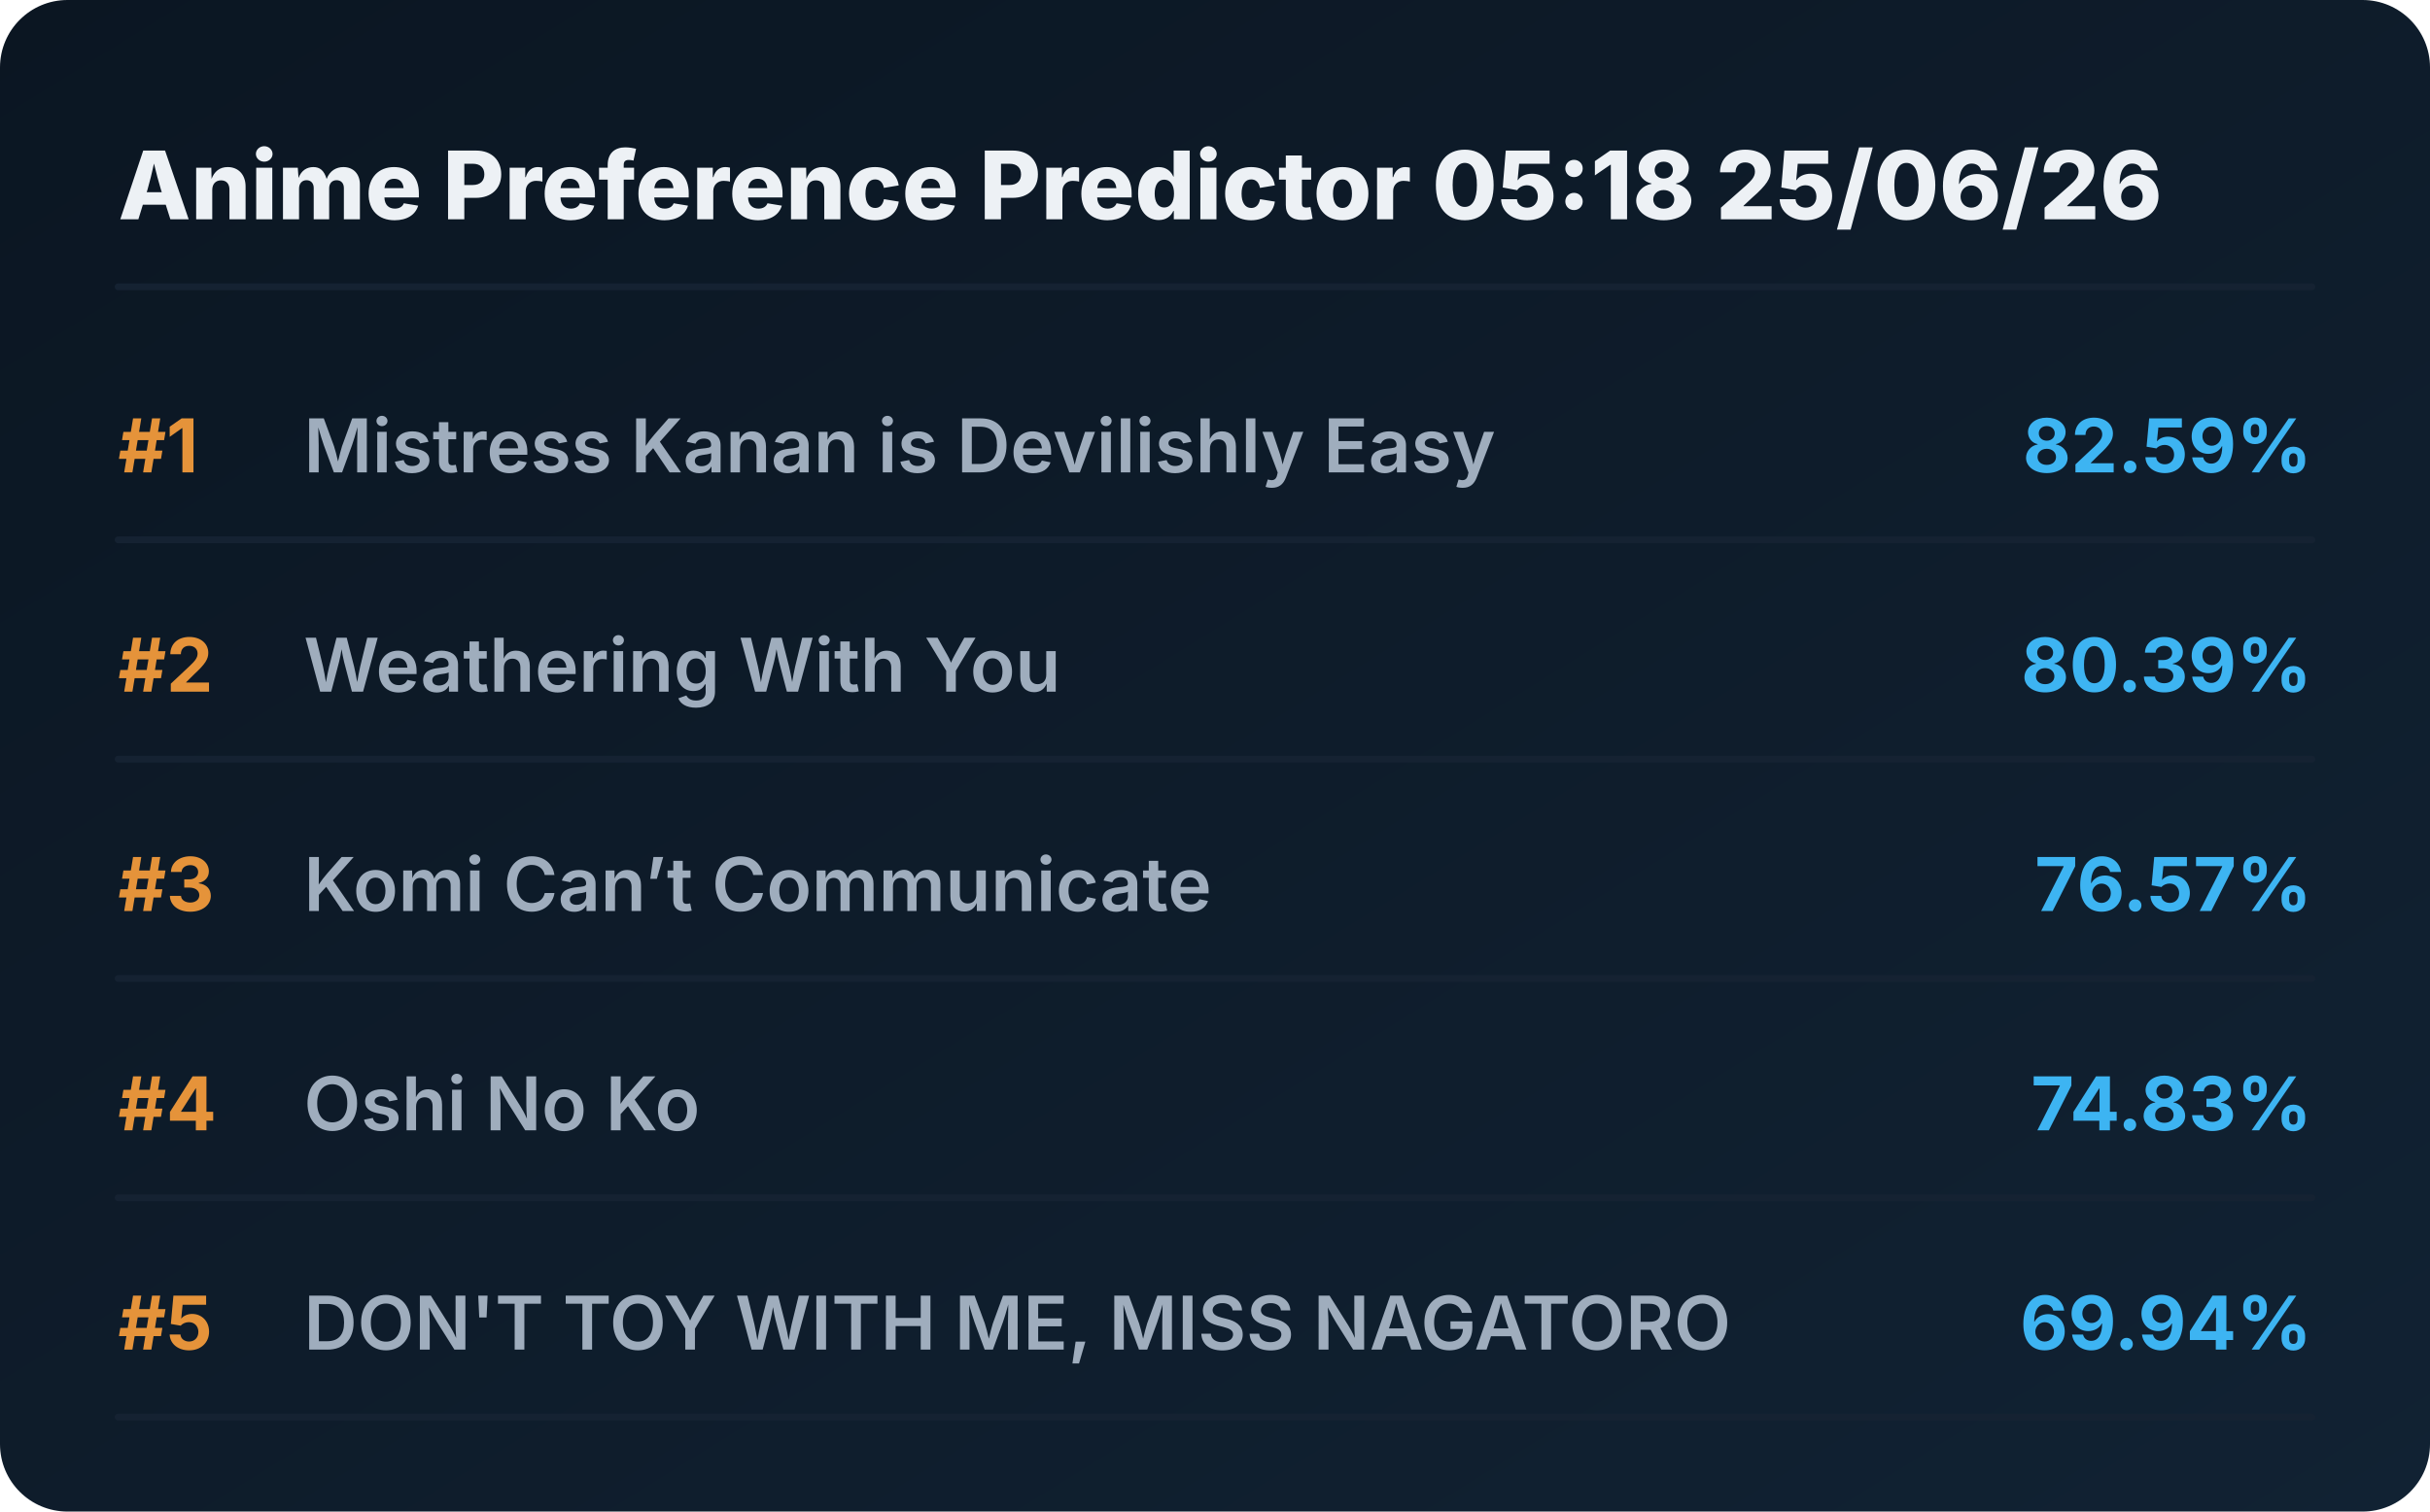
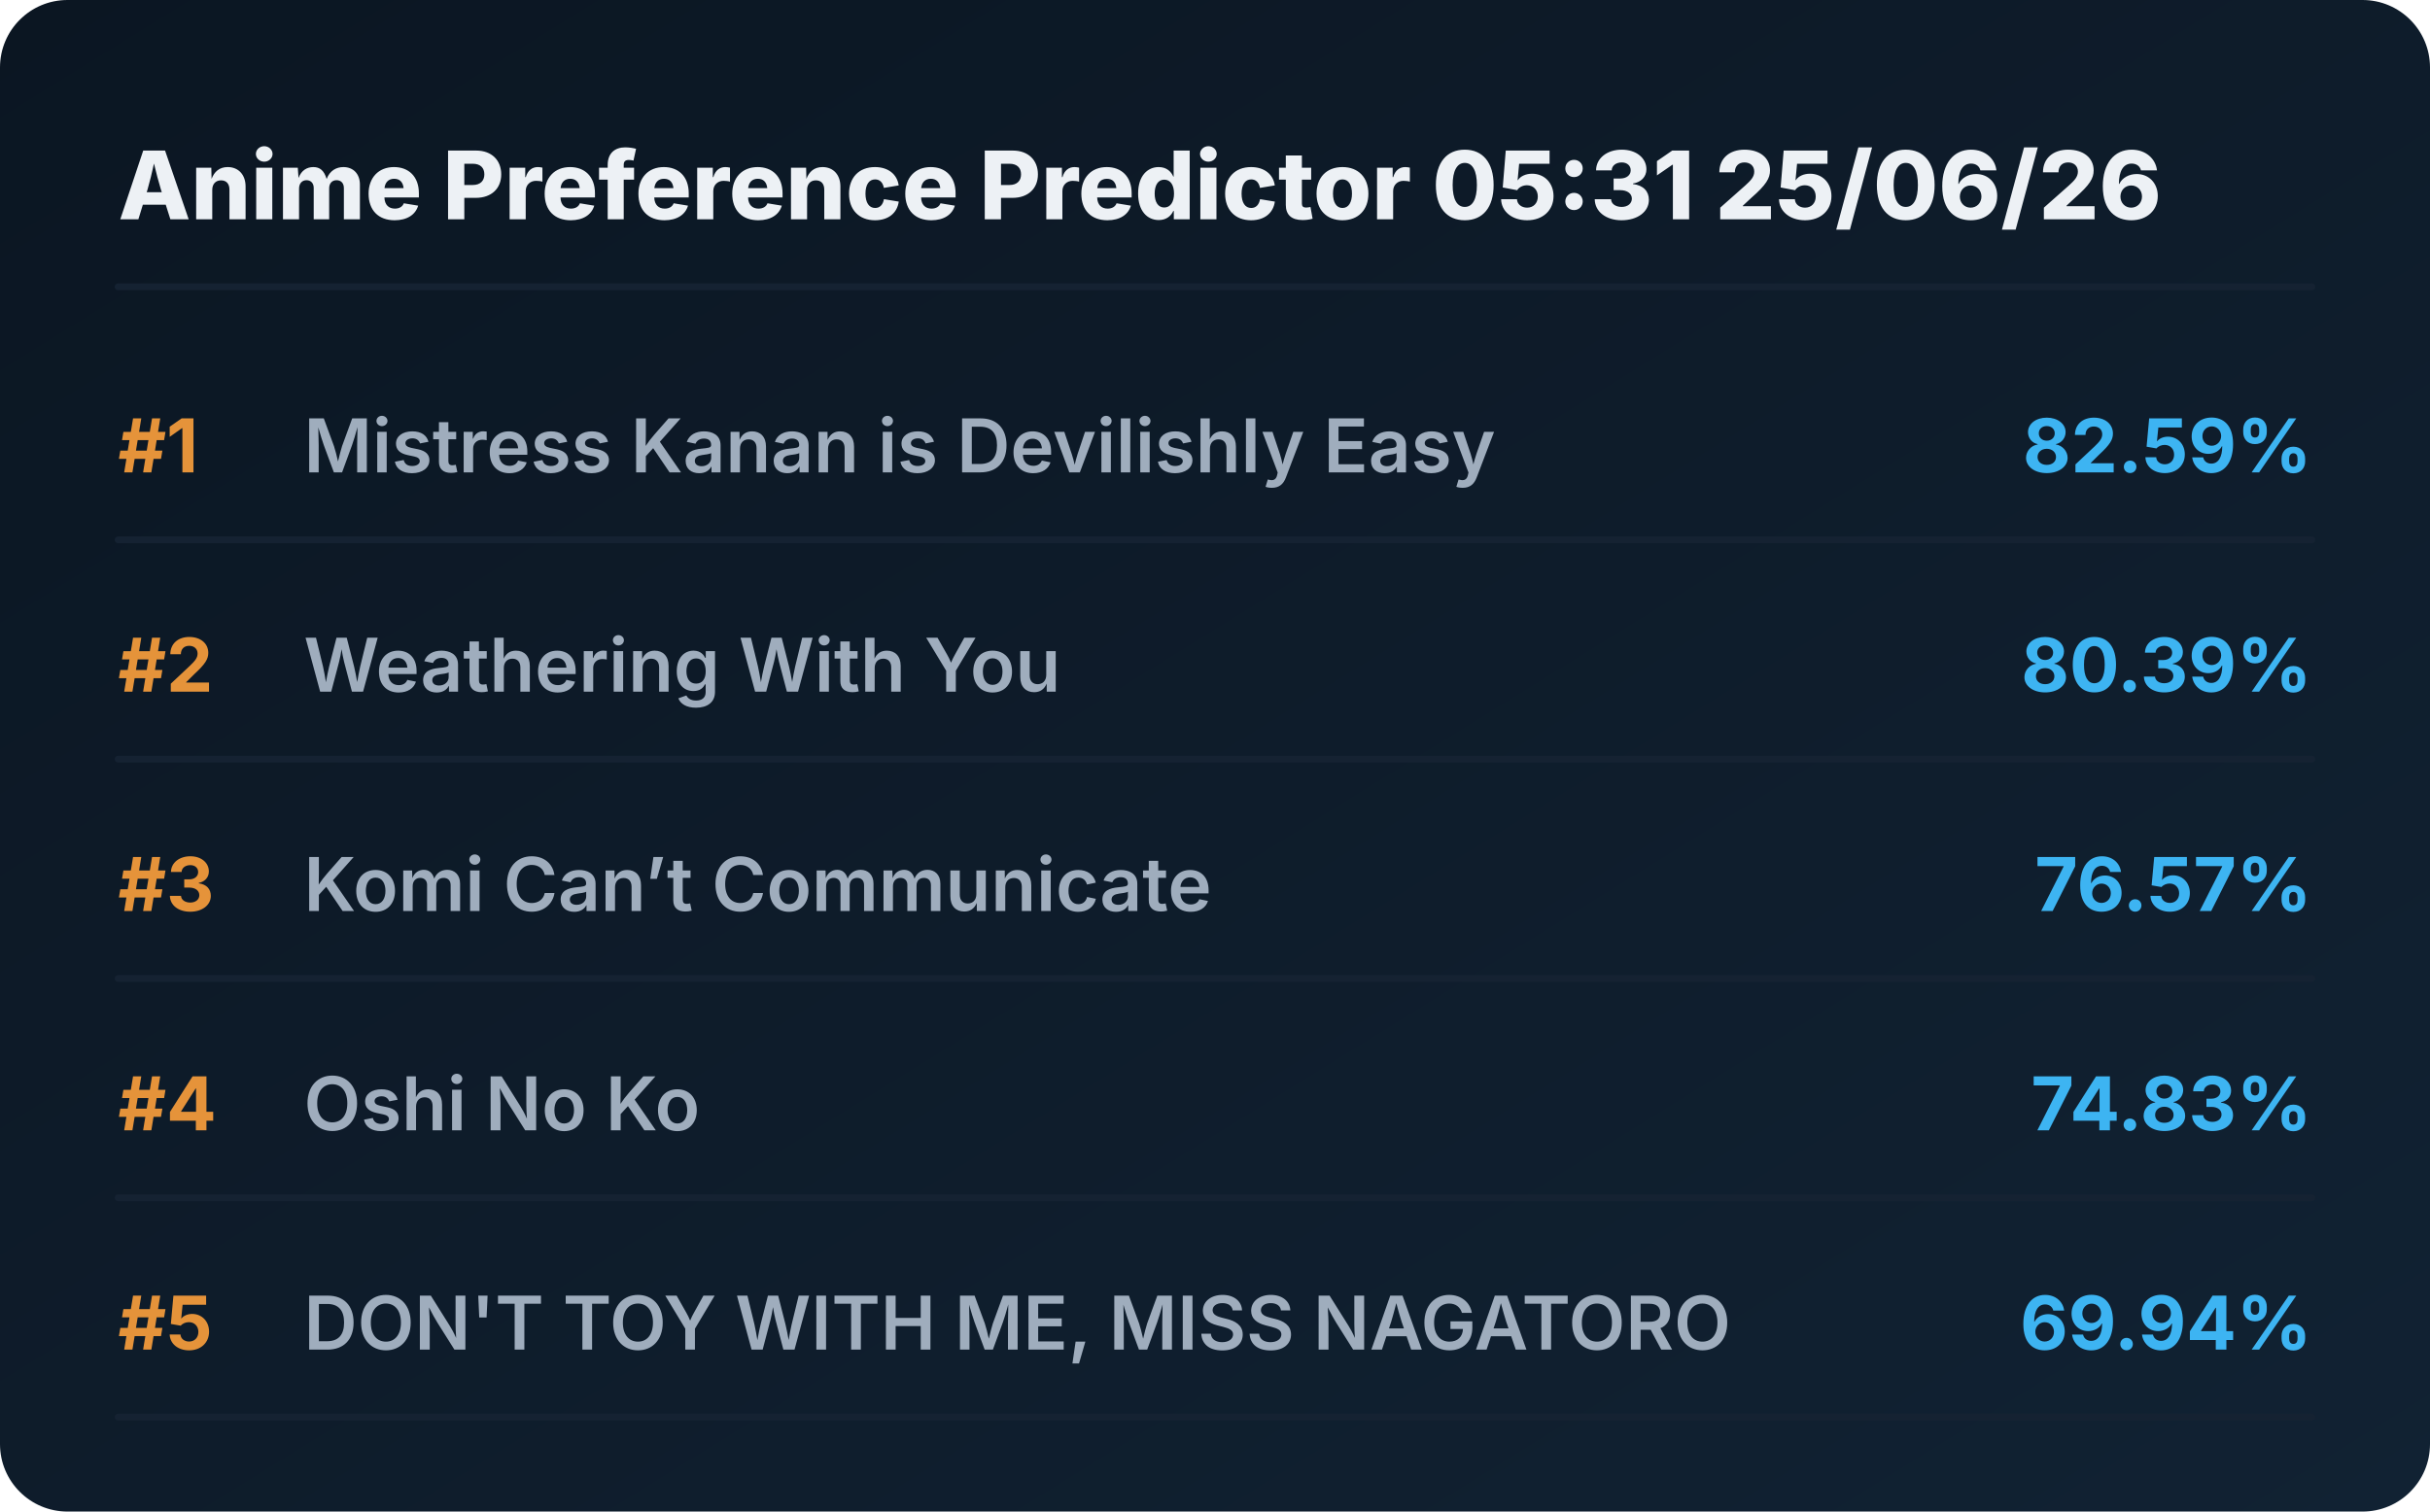
<svg xmlns="http://www.w3.org/2000/svg" viewBox="0 0 720 448" preserveAspectRatio="xMidYMid meet" style="width: 100%; height: auto; max-width: 720px;">
  <defs>
    <linearGradient id="boxGrad" x1="0%" y1="0%" x2="100%" y2="100%">
      <stop offset="0%" stop-color="#0b1622" />
      <stop offset="100%" stop-color="#112233" />
    </linearGradient>
    <clipPath id="titleClip">
      <rect x="90" y="0" width="510" height="100%" />
    </clipPath>
  </defs>
  <style>
    .bg { fill: url(#boxGrad); rx: 20px; }
    .header { font-family: 'Overpass', 'Inter', system-ui, sans-serif; font-weight: 800; font-size: 28px; fill: #edf1f5; }
    .rank { font-family: 'Overpass', 'Inter', system-ui, sans-serif; font-weight: 700; font-size: 22px; fill: #e5933a; }
    .title { font-family: 'Overpass', 'Inter', system-ui, sans-serif; font-weight: 600; font-size: 22px; fill: #9fadbd; }
    .score { font-family: 'Overpass', 'Inter', system-ui, sans-serif; font-weight: 700; font-size: 22px; fill: #3db4f2; }
    .line { stroke: #152232; stroke-width: 2; stroke-linecap: round; }
  </style>
  <rect class="bg" width="720" height="448" />
-   <text x="35" y="65" class="header">Anime Preference Predictor 05:18 25/06/26</text>
+   <text x="35" y="65" class="header">Anime Preference Predictor 05:31 25/06/26</text>
  <line x1="35" y1="85" x2="685" y2="85" class="line" />
  <g transform="translate(0, 0)">
    <text x="35" y="140" class="rank">#1</text>
    <text x="90" y="140" class="title">Mistress Kanan is Devilishly Easy</text>
    <text x="685" y="140" class="score" text-anchor="end">82.59%</text>
    <line x1="35" y1="160" x2="685" y2="160" class="line" />
  </g>
  <g transform="translate(0, 65)">
    <text x="35" y="140" class="rank">#2</text>
    <text x="90" y="140" class="title">Weathering With You</text>
    <text x="685" y="140" class="score" text-anchor="end">80.39%</text>
    <line x1="35" y1="160" x2="685" y2="160" class="line" />
  </g>
  <g transform="translate(0, 130)">
    <text x="35" y="140" class="rank">#3</text>
    <text x="90" y="140" class="title">Komi Can’t Communicate</text>
    <text x="685" y="140" class="score" text-anchor="end">76.57%</text>
    <line x1="35" y1="160" x2="685" y2="160" class="line" />
  </g>
  <g transform="translate(0, 195)">
    <text x="35" y="140" class="rank">#4</text>
    <text x="90" y="140" class="title">Oshi No Ko</text>
    <text x="685" y="140" class="score" text-anchor="end">74.83%</text>
    <line x1="35" y1="160" x2="685" y2="160" class="line" />
  </g>
  <g transform="translate(0, 260)">
    <text x="35" y="140" class="rank">#5</text>
    <text x="90" y="140" class="title">DON'T TOY WITH ME, MISS NAGATORO</text>
    <text x="685" y="140" class="score" text-anchor="end">69.94%</text>
    <line x1="35" y1="160" x2="685" y2="160" class="line" />
  </g>
</svg>
